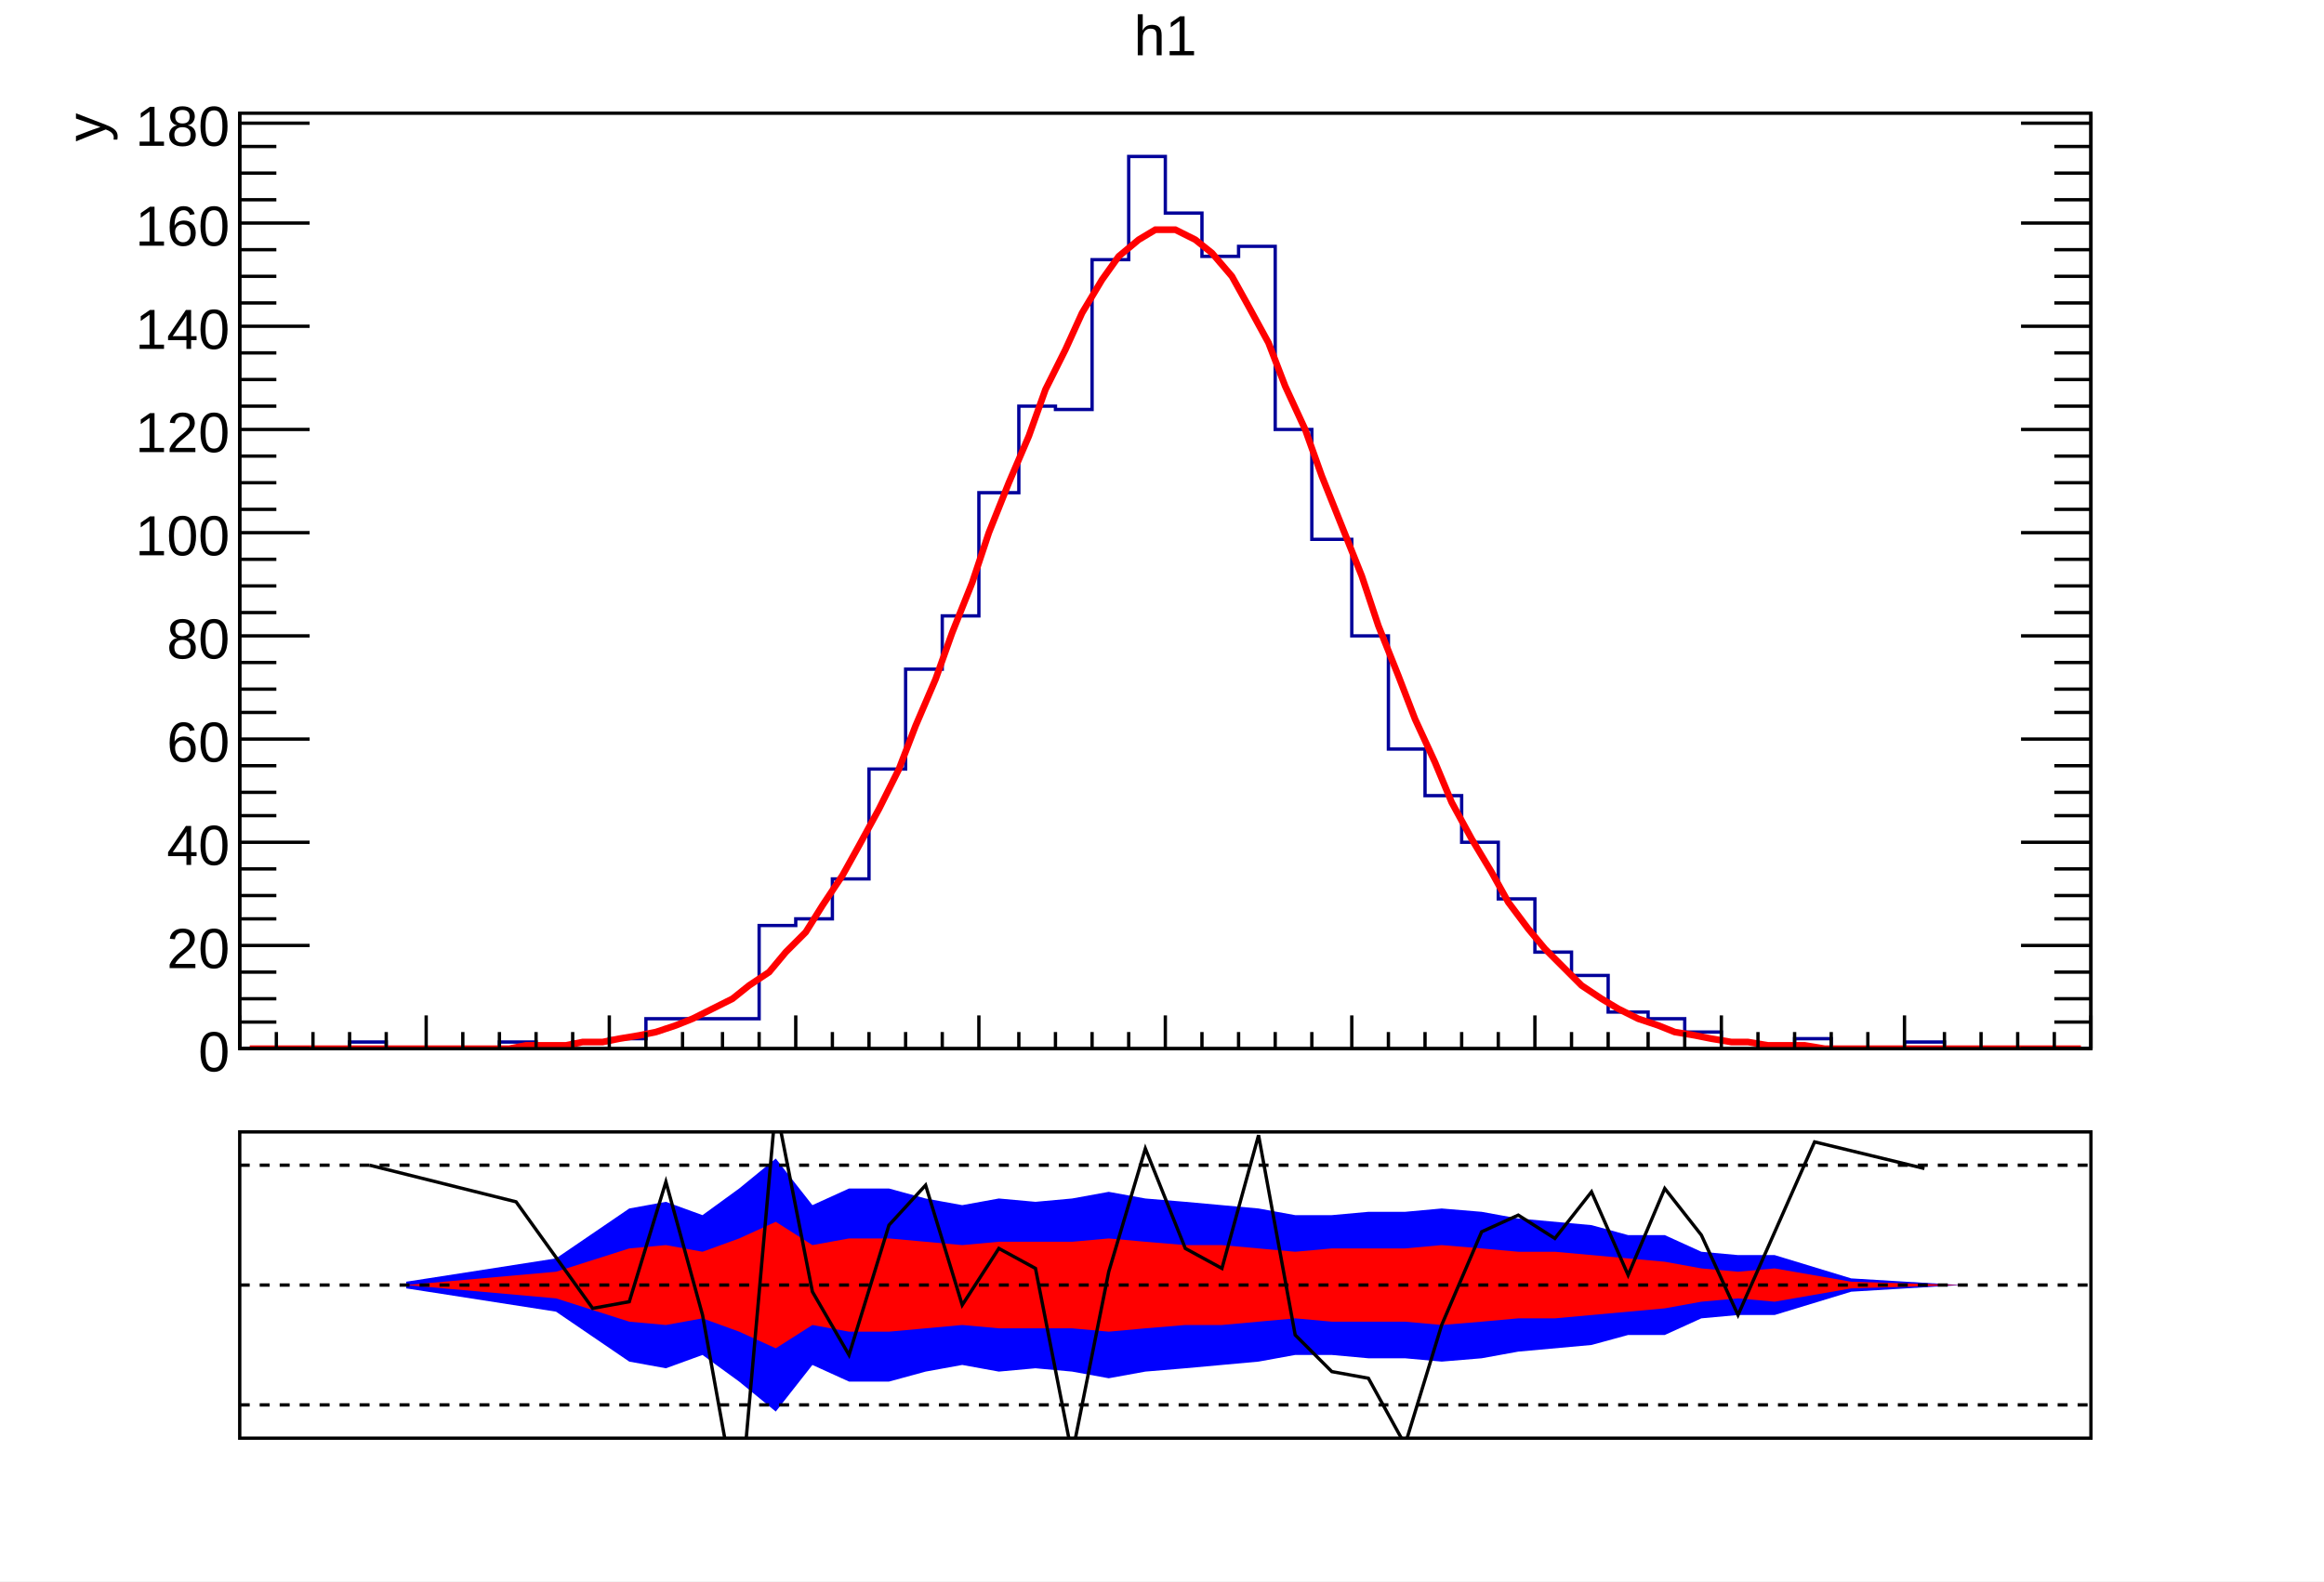
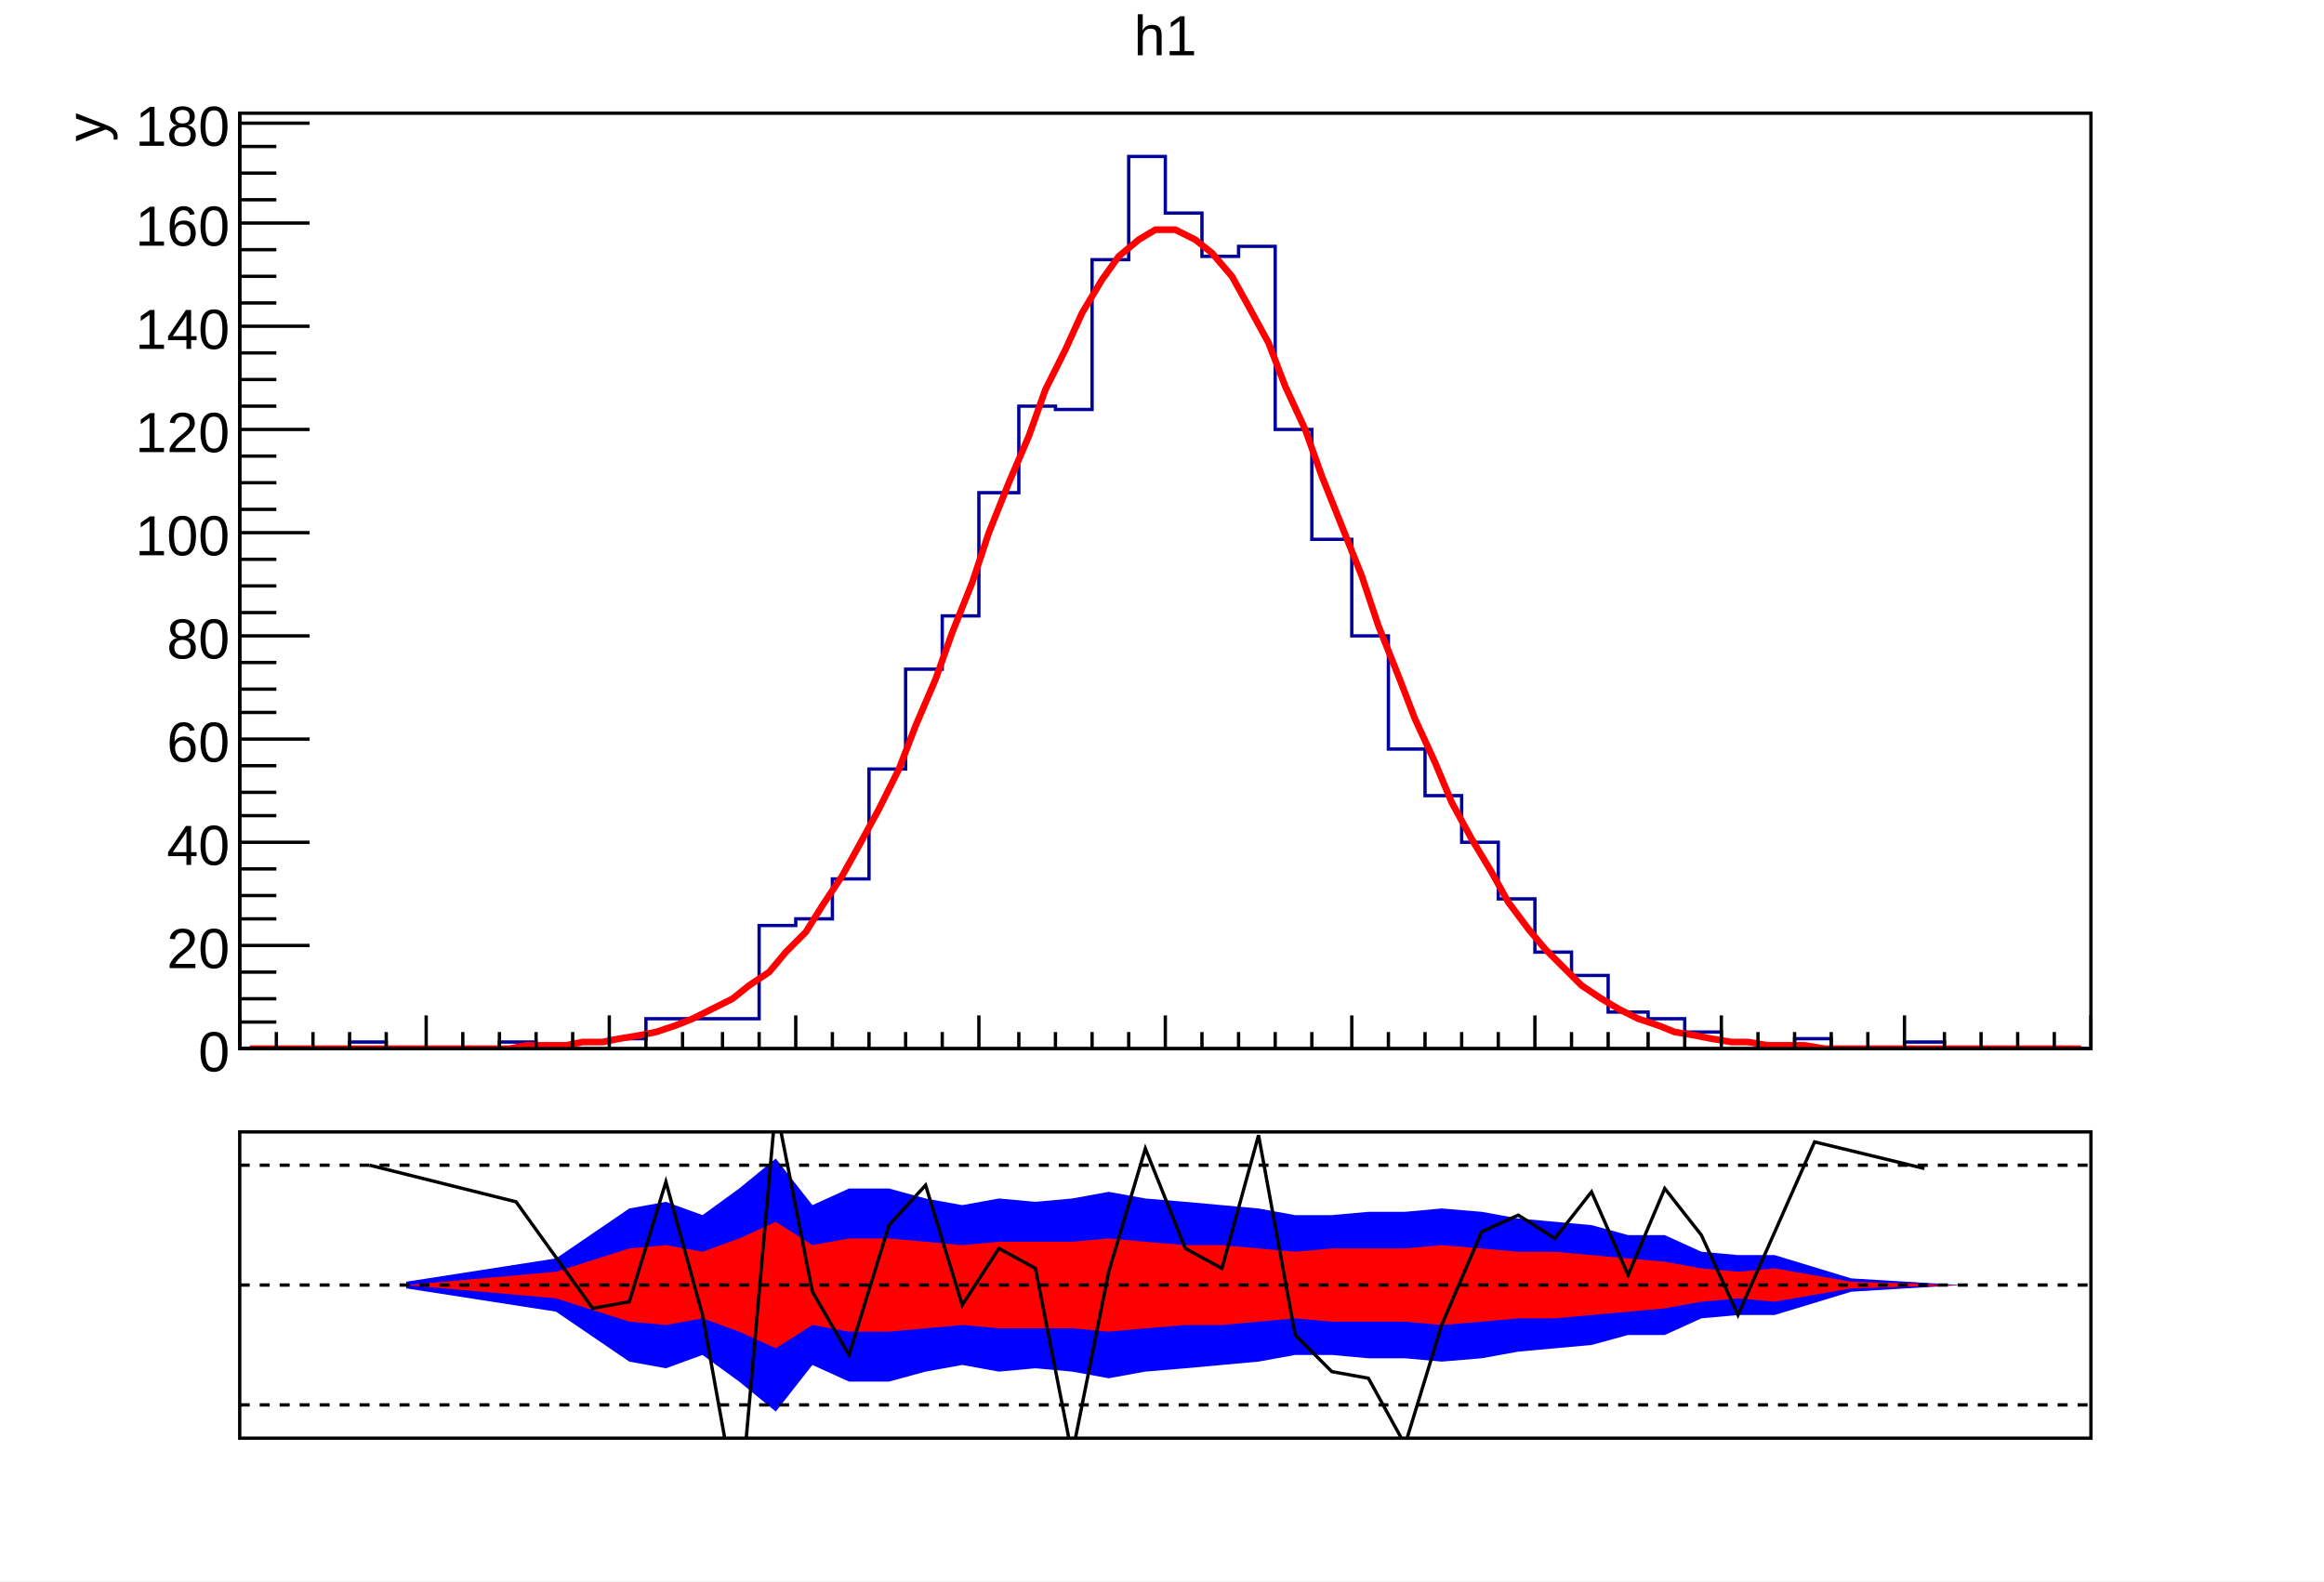
<svg xmlns="http://www.w3.org/2000/svg" viewBox="0 0 698 475" preserveAspectRatio="none" width="698" height="475">
  <path d="M0,0H698V475H0Z" style="fill: white;" />
  <g>
    <svg viewBox="0 0 695 331" preserveAspectRatio="none" x="2" y="1" width="695" height="331">
      <path d="M0,0H695V331H0Z" style="fill: white;" />
      <g>
        <g transform="translate(70,33)">
          <path d="M0,0H556V281H0Z" style="fill: white; stroke: black; stroke-width: 1;" />
          <svg x="0" y="0" overflow="hidden" width="556" height="281" viewBox="0 0 556 281">
            <g>
              <path d="M0,281h33v-2h11v2h34v-2h11v2h11v-2h11v-1h11v-6h34v-28h11v-2h11v-12h11v-33h11v-30h11v-16h11v-37h12v-26h11v1h11v-45h11v-31h11v17h11v13h11v-3h11v55h11v33h12v29h11v34h11v14h11v14h11v17h11v16h11v7h11v11h12v2h11v4h11v3h11v2h11v-3h11v3h22v-2h12v2h44" style="stroke-linejoin: miter; stroke: #00009a; stroke-width: 1; fill: none;" />
            </g>
            <g>
              <path d="M3,281h6h5h6h5h6h5h6h5h6h6h5h6h5h6l5,-1h6h6l5,-1h6l5,-1l6,-1l5,-1l6,-2l5,-2l6,-3l6,-3l5,-4l6,-4l5,-6l6,-6l5,-8l6,-9l5,-9l6,-11l6,-12l5,-13l6,-14l5,-14l6,-15l5,-15l6,-15l6,-14l5,-14l6,-12l5,-11l6,-10l5,-7l6,-5l5,-3h6l6,3l5,4l6,7l5,9l6,11l5,13l6,13l5,14l6,15l6,15l5,15l6,15l5,13l6,13l5,12l6,11l6,10l5,9l6,8l5,6l6,6l5,5l6,4l5,3l6,3l6,2l5,2l6,1l5,1l6,1h5l6,1h5h6l6,1h5h6h5h6h5h6h6h5h6h5h6h5h6h5" style="fill: none; stroke: red; stroke-width: 2;" />
            </g>
          </svg>
          <g>
            <g transform="translate(0,281)">
              <path d="M0,0h556M0,-10V0M11,-5V0M22,-5V0M33,-5V0M44,-5V0M56,-10V0M67,-5V0M78,-5V0M89,-5V0M100,-5V0M111,-10V0M122,-5V0M133,-5V0M145,-5V0M156,-5V0M167,-10V0M178,-5V0M189,-5V0M200,-5V0M211,-5V0M222,-10V0M234,-5V0M245,-5V0M256,-5V0M267,-5V0M278,-10V0M289,-5V0M300,-5V0M311,-5V0M322,-5V0M334,-10V0M345,-5V0M356,-5V0M367,-5V0M378,-5V0M389,-10V0M400,-5V0M411,-5V0M423,-5V0M434,-5V0M445,-10V0M456,-5V0M467,-5V0M478,-5V0M489,-5V0M500,-10V0M512,-5V0M523,-5V0M534,-5V0M545,-5V0M556,-10V0" style="stroke: black; stroke-width: 1;" />
            </g>
            <g>
-               <path d="M0,0v281M556,0v281M21,281H0M11,273H0M11,266H0M11,258H0M21,250H0M11,242H0M11,235H0M11,227H0M21,219H0M11,211H0M11,204H0M11,196H0M21,188H0M11,180H0M11,173H0M11,165H0M21,157H0M11,150H0M11,142H0M11,134H0M21,126H0M11,119H0M11,111H0M11,103H0M21,95H0M11,88H0M11,80H0M11,72H0M21,64H0M11,57H0M11,49H0M11,41H0M21,33H0M11,26H0M11,18H0M11,10H0M21,3H0M535,281H556M545,273H556M545,266H556M545,258H556M535,250H556M545,242H556M545,235H556M545,227H556M535,219H556M545,211H556M545,204H556M545,196H556M535,188H556M545,180H556M545,173H556M545,165H556M535,157H556M545,150H556M545,142H556M545,134H556M535,126H556M545,119H556M545,111H556M545,103H556M535,95H556M545,88H556M545,80H556M545,72H556M535,64H556M545,57H556M545,49H556M545,41H556M535,33H556M545,26H556M545,18H556M545,10H556M535,3H556" style="stroke: black; stroke-width: 1;" />
+               <path d="M0,0v281M21,281H0M11,273H0M11,266H0M11,258H0M21,250H0M11,242H0M11,235H0M11,227H0M21,219H0M11,211H0M11,204H0M11,196H0M21,188H0M11,180H0M11,173H0M11,165H0M21,157H0M11,150H0M11,142H0M11,134H0M21,126H0M11,119H0M11,111H0M11,103H0M21,95H0M11,88H0M11,80H0M11,72H0M21,64H0M11,57H0M11,49H0M11,41H0M21,33H0M11,26H0M11,18H0M11,10H0M21,3H0" style="stroke: black; stroke-width: 1;" />
              <g font-family="Arial" font-size="17" space="preserve" fill="black" text-anchor="end">
                <text dy=".4em" transform="translate(-3,281)">
         0
        </text>
                <text dy=".4em" transform="translate(-3,250)">
         20
        </text>
                <text dy=".4em" transform="translate(-3,219)">
         40
        </text>
                <text dy=".4em" transform="translate(-3,188)">
         60
        </text>
                <text dy=".4em" transform="translate(-3,157)">
         80
        </text>
                <text dy=".4em" transform="translate(-3,126)">
         100
        </text>
                <text dy=".4em" transform="translate(-3,95)">
         120
        </text>
                <text dy=".4em" transform="translate(-3,64)">
         140
        </text>
                <text dy=".4em" transform="translate(-3,33)">
         160
        </text>
                <text dy=".4em" transform="translate(-3,3)">
         180
        </text>
              </g>
              <g font-family="Arial" font-size="17" space="preserve" transform="translate(-47)">
                <text fill="black" text-anchor="end" dy=".4em" transform="rotate(270)">
         y
        </text>
              </g>
            </g>
          </g>
        </g>
        <g transform="translate(70,2)" font-family="Arial" font-size="17" space="preserve">
          <text fill="black" text-anchor="middle" dy=".8em" transform="translate(278)">
      h1
     </text>
        </g>
      </g>
    </svg>
    <svg viewBox="0 0 695 141" preserveAspectRatio="none" x="2" y="333" width="695" height="141">
      <path d="M0,0H695V141H0Z" style="fill: white;" />
      <g>
        <g transform="translate(70,7)">
          <path d="M0,0H556V92H0Z" style="fill: white; stroke: black; stroke-width: 1;" />
          <svg x="0" y="0" overflow="hidden" width="556" height="92" viewBox="0 0 556 92">
            <g>
              <path d="M50,47l45,7l22,15l11,2l11,-4l11,8l11,9l11,-14l11,5h12l11,-3l11,-2l11,2l11,-1l11,1l11,2l11,-2l12,-1l11,-1l11,-1l11,-2h11l11,1h11l11,1l12,-1l11,-2l11,-1l11,-1l11,-3h11l11,-5l11,-1h11l23,-7l33,-2L517,46l-33,-2l-23,-7h-11l-11,-1l-11,-5h-11l-11,-3l-11,-1l-11,-1l-11,-2l-12,-1l-11,1h-11l-11,1h-11l-11,-2l-11,-1l-11,-1l-12,-1l-11,-2l-11,2l-11,1l-11,-1l-11,2l-11,-2l-11,-3h-12l-11,5l-11,-14l-11,9l-11,8l-11,-4l-11,2l-22,15l-45,7Z" style="fill: #0000ff;" />
            </g>
            <g>
              <path d="M50,46l45,4l22,7l11,1l11,-2l11,4l11,5l11,-7l11,2h12l11,-1l11,-1l11,1h22l11,1l11,-1l12,-1h11l11,-1l11,-1l11,1h22l11,1l12,-1l11,-1h11l11,-1l11,-1l11,-1l11,-2l11,-1l11,1l23,-4l33,-1L517,46l-33,-1l-23,-4l-11,1l-11,-1l-11,-2l-11,-1l-11,-1l-11,-1h-11l-11,-1l-12,-1l-11,1h-22l-11,1l-11,-1l-11,-1h-11l-12,-1l-11,-1l-11,1h-22l-11,1l-11,-1l-11,-1h-12l-11,2l-11,-7l-11,5l-11,4l-11,-2l-11,1l-22,7l-45,4Z" style="fill: #ff0000;" />
            </g>
            <g>
              <path d="M39,10l44,11l23,32l11,-2l11,-36l11,40l11,61l11,-124l11,56l11,19l12,-39l11,-12l11,36l11,-17l11,6l11,56l11,-55l11,-37l12,30l11,6l11,-40l11,60l11,11l11,2l11,20l11,-36l12,-28l11,-5l11,7l11,-14l11,25l11,-26l11,14l11,24l23,-52l33,8" style="stroke: black; stroke-width: 1; fill: none;" />
            </g>
          </svg>
        </g>
        <g>
          <path d="M70,17H626" style="stroke: black; stroke-width: 1; stroke-dasharray: 3,3;" />
        </g>
        <g>
          <path d="M70,53H626" style="stroke: black; stroke-width: 1; stroke-dasharray: 3,3;" />
        </g>
        <g>
          <path d="M70,89H626" style="stroke: black; stroke-width: 1; stroke-dasharray: 3,3;" />
        </g>
      </g>
    </svg>
  </g>
</svg>
